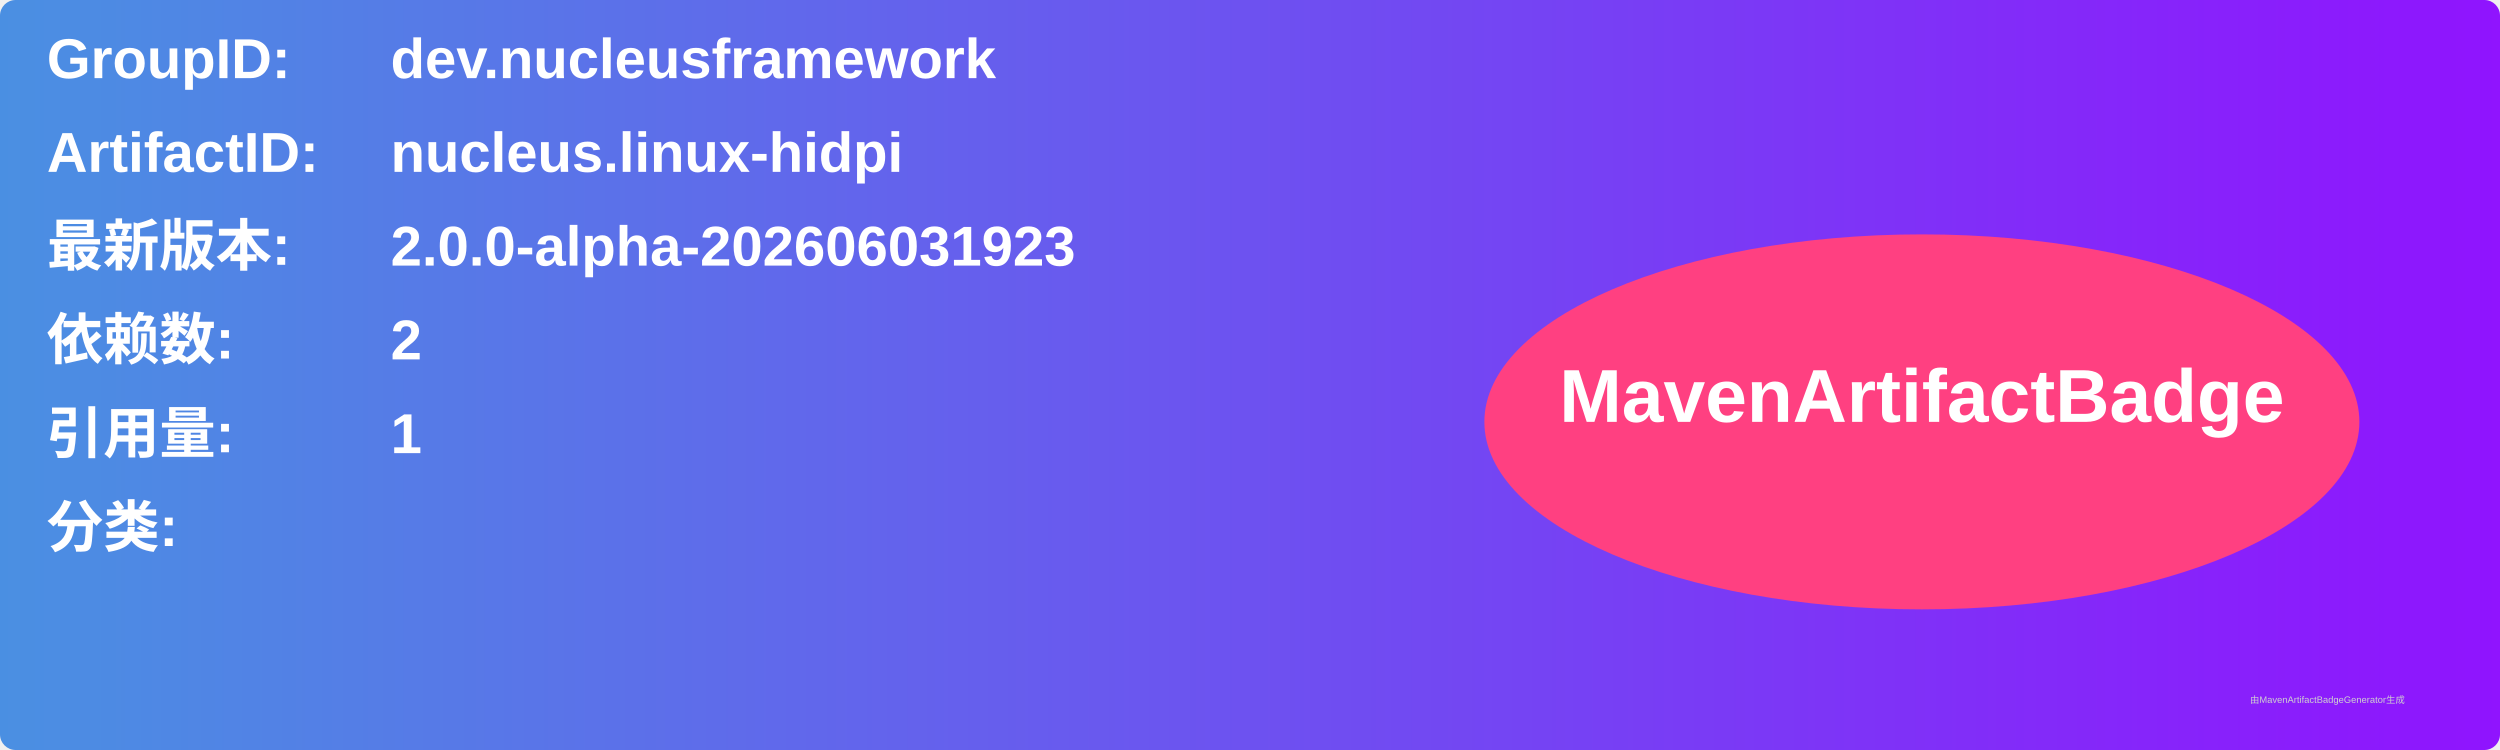
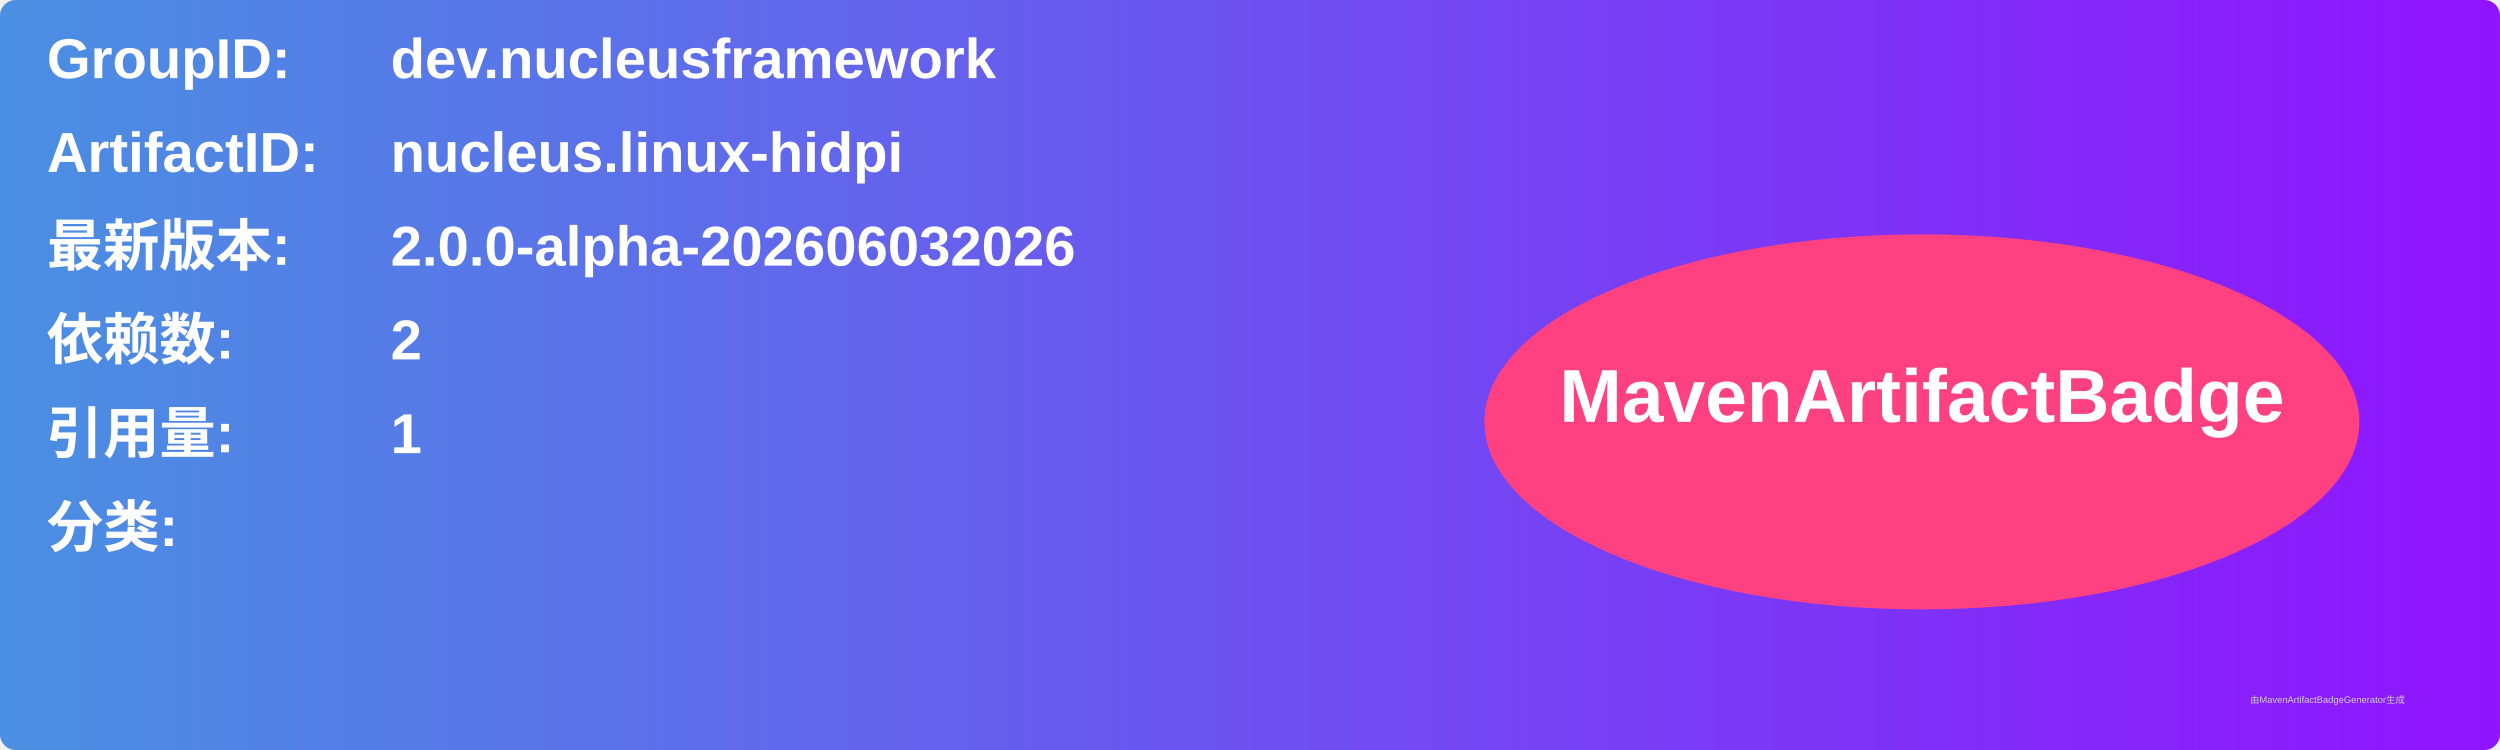
<svg xmlns="http://www.w3.org/2000/svg" width="800" height="240" viewBox="0 0 800 240">
  <linearGradient id="grad" x1="0%" y1="0%" x2="100%" y2="0%">
    <stop offset="0%" stop-color="#4a90e2" />
    <stop offset="100%" stop-color="#9013fe" />
  </linearGradient>
  <rect width="100%" height="100%" rx="5" ry="5" fill="url(#grad)" />
  <g transform="translate(15, 15)">
    <text x="0" y="10" font-family="Arial" font-size="18" fill="white" font-weight="bold" width="260">GroupID:</text>
    <text x="110" y="10" font-family="Arial" font-size="18" fill="white" font-weight="bold" width="460">dev.nucleusframework</text>
    <text x="0" y="40" font-family="Arial" font-size="18" fill="white" font-weight="bold" width="260">ArtifactID:</text>
    <text x="110" y="40" font-family="Arial" font-size="18" fill="white" font-weight="bold" width="460">nucleus.linux-hidpi</text>
    <text x="0" y="70" font-family="Arial" font-size="18" fill="white" font-weight="bold">最新版本:</text>
    <text x="110" y="70" font-family="Arial" font-size="18" fill="white" font-weight="bold">
-       <tspan font-weight="bold">2.0.0-alpha-202606031923</tspan>
+       <tspan font-weight="bold">2.0.0-alpha-202606032026</tspan>
    </text>
    <text x="0" y="100" font-family="Arial" font-size="18" fill="white" font-weight="bold">依赖数: </text>
    <text x="110" y="100" font-family="Arial" font-size="18" fill="white">
      <tspan font-weight="bold">2</tspan>
    </text>
    <text x="0" y="130" font-family="Arial" font-size="18" fill="white" font-weight="bold">引用量: </text>
    <text x="110" y="130" font-family="Arial" font-size="18" fill="white">
      <tspan font-weight="bold">1</tspan>
    </text>
    <text x="0" y="160" font-family="Arial" font-size="18" fill="white" font-weight="bold">分类:</text>
    <text x="10" y="190" font-family="Arial" font-size="10" fill="white">
      <tspan font-weight="bold" />
    </text>
    <ellipse cx="600" cy="120" rx="140" ry="60" fill="#ff4081" />
    <text x="600" y="120" text-anchor="middle" font-family="Arial" font-size="24" fill="white" font-weight="bold">MavenArtifactBadge</text>
  </g>
  <text x="720" y="225" font-family="Arial" font-size="3" fill="#d0d0d0">由MavenArtifactBadgeGenerator生成</text>
</svg>
